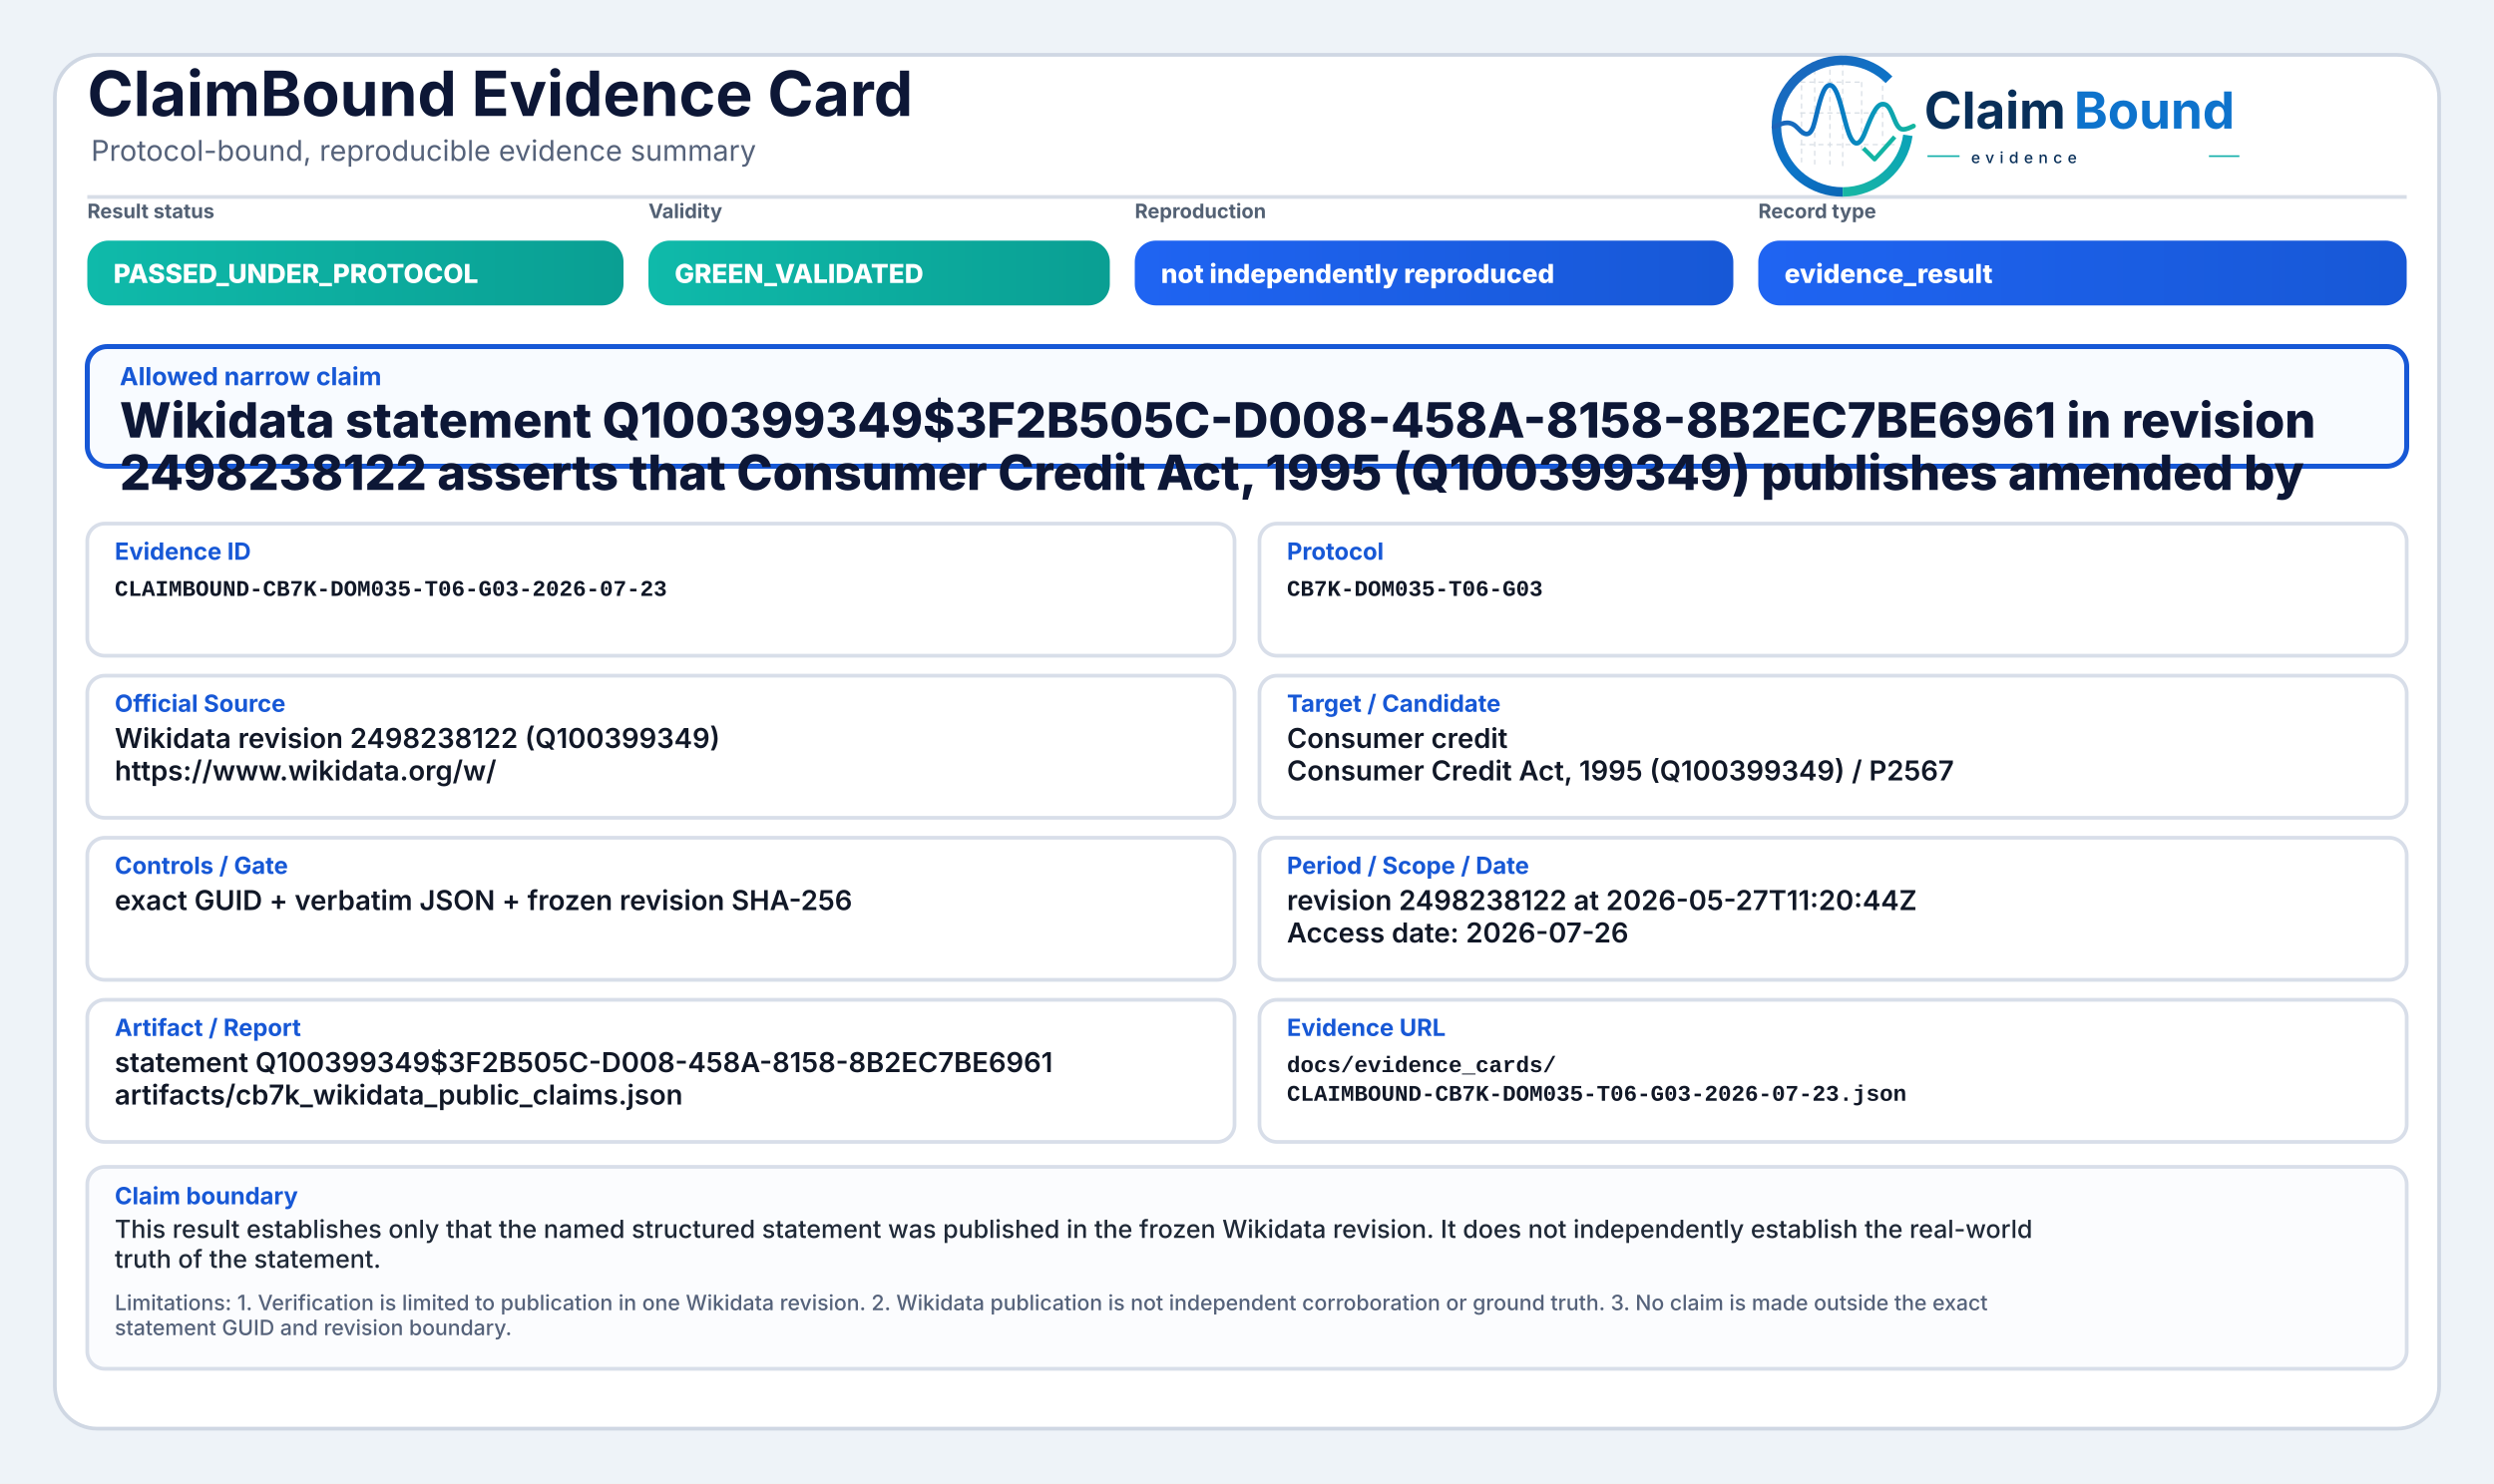
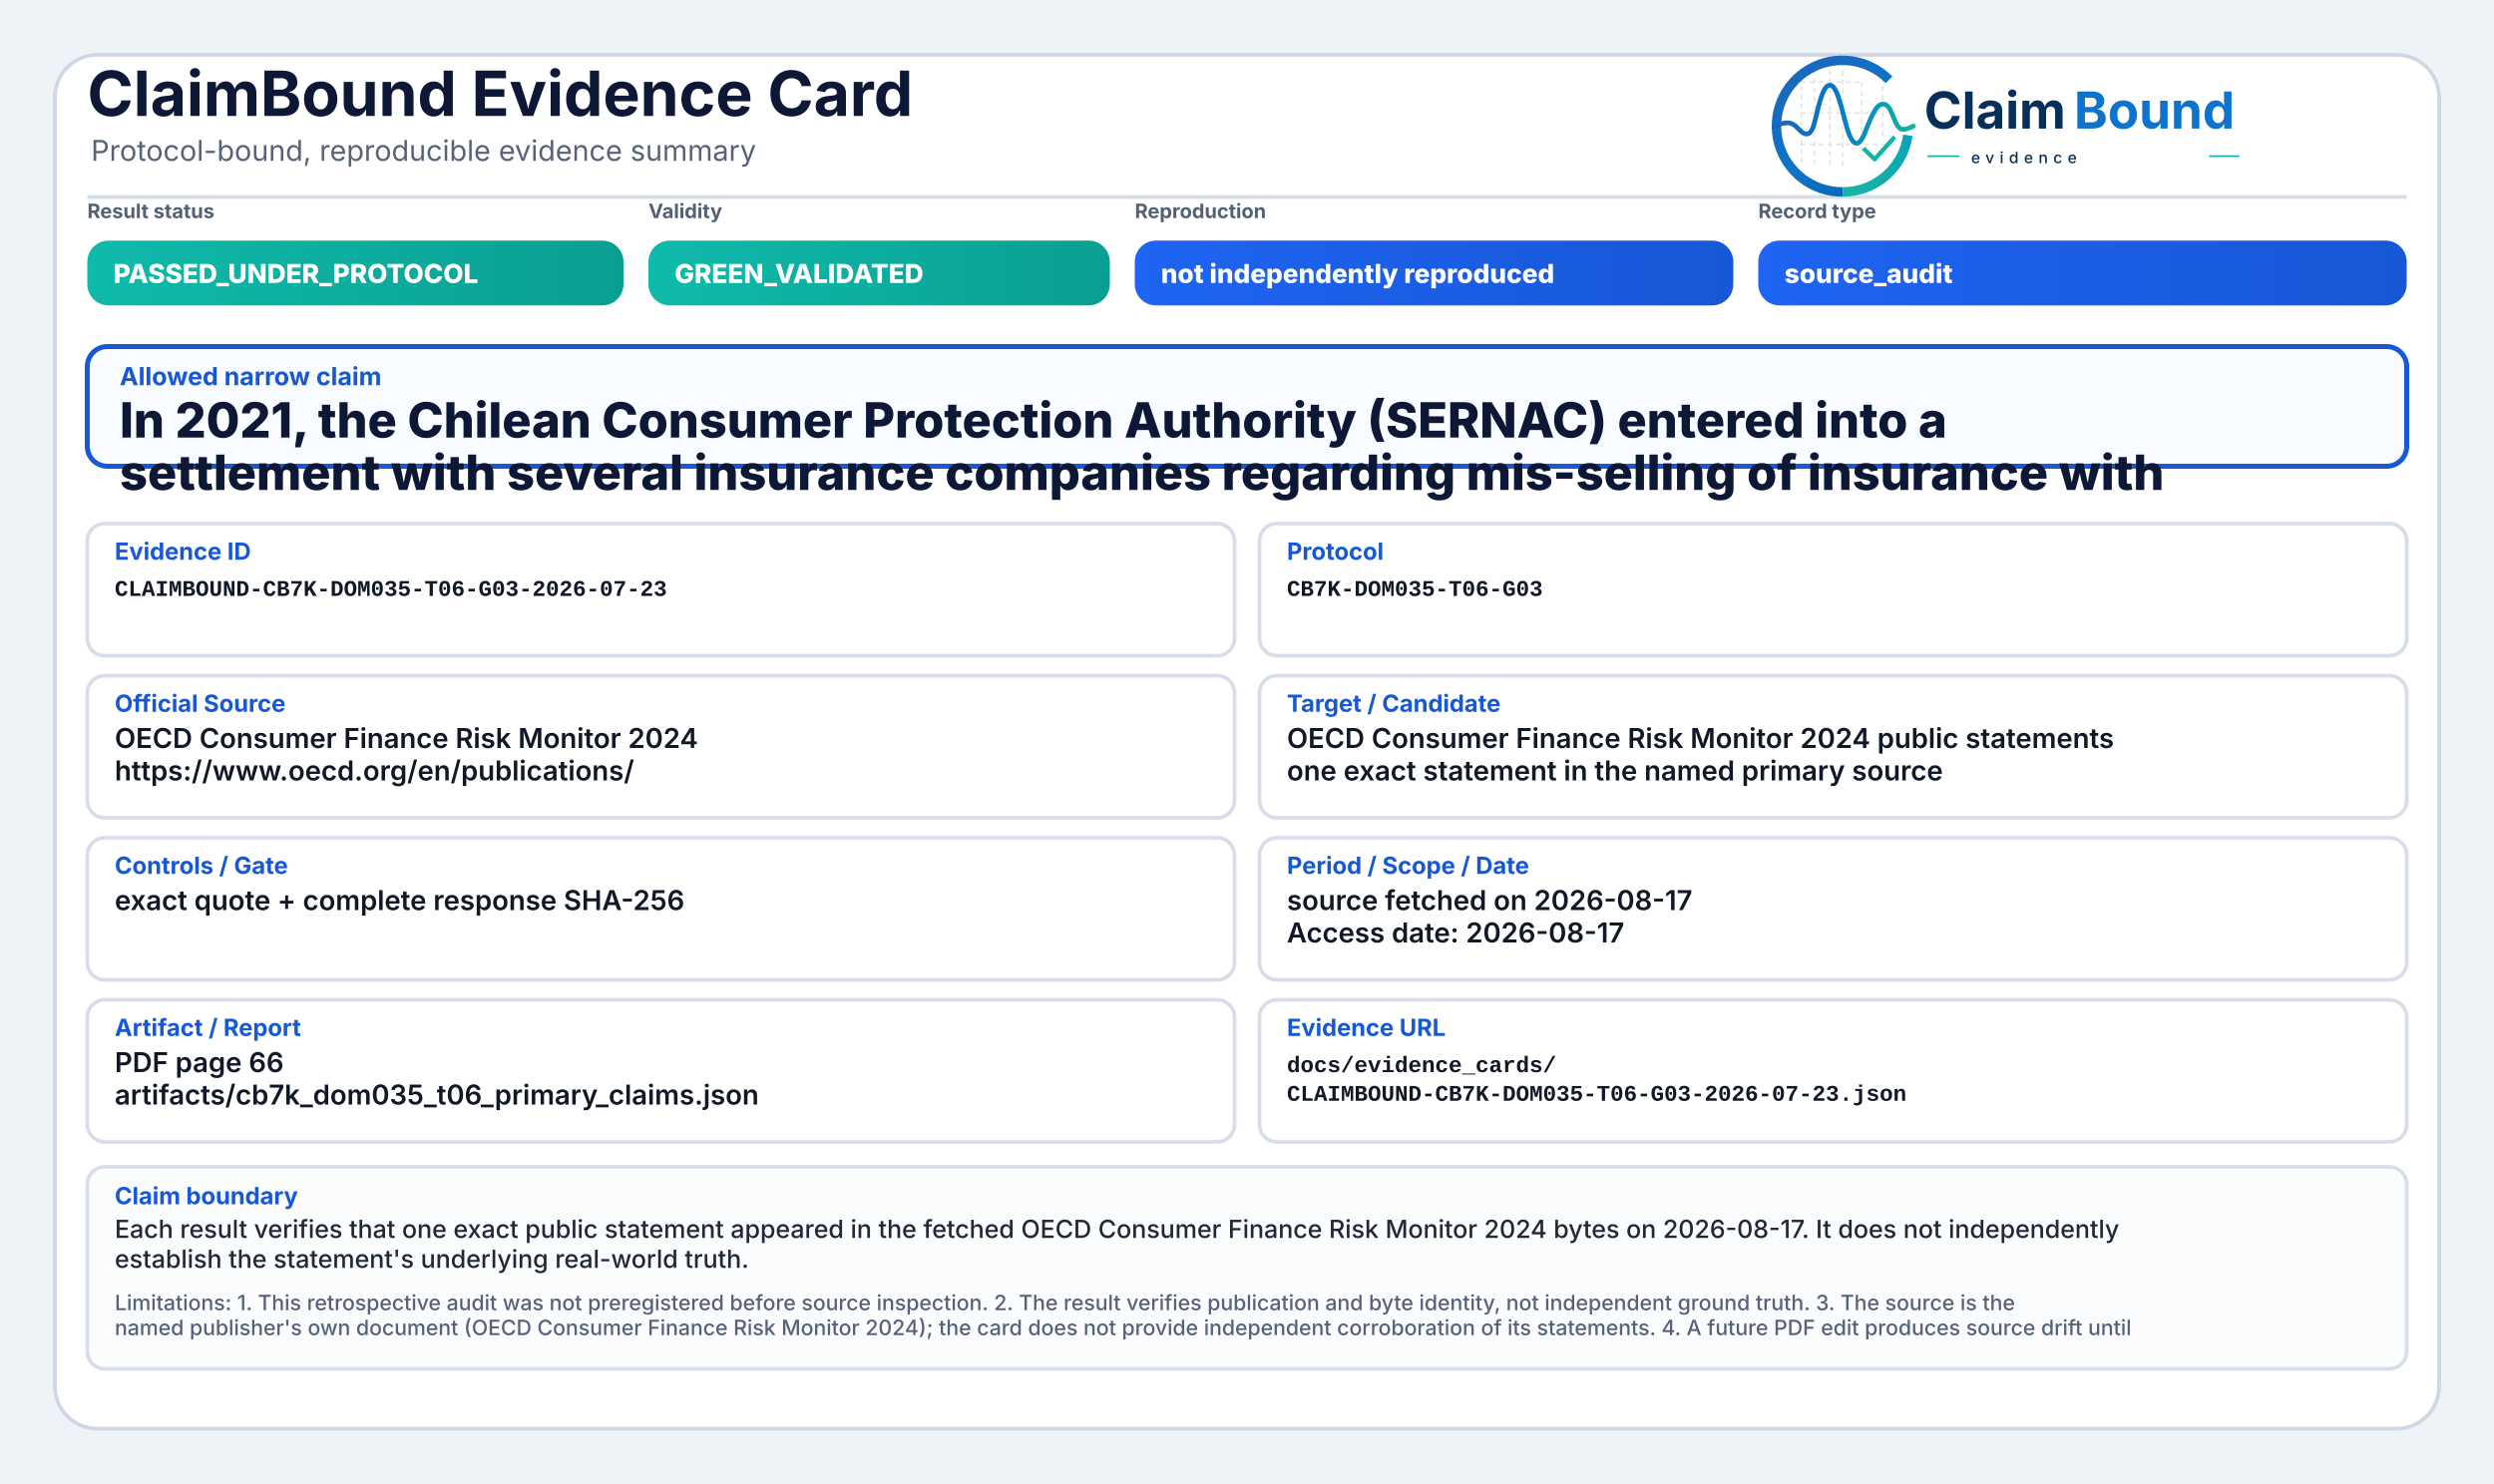
<svg xmlns="http://www.w3.org/2000/svg" width="2000" height="1190" viewBox="0 0 2000 1190" role="img" aria-label="ClaimBound Evidence Card">
  <defs>
    <linearGradient id="greenGrad" x1="0" y1="0" x2="1" y2="0">
      <stop offset="0%" stop-color="#0fbaaa" />
      <stop offset="100%" stop-color="#0a9f93" />
    </linearGradient>
    <linearGradient id="yellowGrad" x1="0" y1="0" x2="1" y2="0">
      <stop offset="0%" stop-color="#fbbf24" />
      <stop offset="100%" stop-color="#d97706" />
    </linearGradient>
    <linearGradient id="amberGrad" x1="0" y1="0" x2="1" y2="0">
      <stop offset="0%" stop-color="#f97316" />
      <stop offset="100%" stop-color="#c2410c" />
    </linearGradient>
    <linearGradient id="redGrad" x1="0" y1="0" x2="1" y2="0">
      <stop offset="0%" stop-color="#ef4444" />
      <stop offset="100%" stop-color="#b91c1c" />
    </linearGradient>
    <linearGradient id="grayGrad" x1="0" y1="0" x2="1" y2="0">
      <stop offset="0%" stop-color="#64748b" />
      <stop offset="100%" stop-color="#475569" />
    </linearGradient>
    <linearGradient id="blueGrad" x1="0" y1="0" x2="1" y2="0">
      <stop offset="0%" stop-color="#1f64f2" />
      <stop offset="100%" stop-color="#1758d6" />
    </linearGradient>
    <linearGradient id="logoRingBlue" x1="73" y1="453" x2="348" y2="793" gradientUnits="userSpaceOnUse">
      <stop offset="0" stop-color="#1E64BA" />
      <stop offset="0.55" stop-color="#0C75C8" />
      <stop offset="1" stop-color="#0A5FAB" />
    </linearGradient>
    <linearGradient id="logoRingTeal" x1="221" y1="792" x2="403" y2="594" gradientUnits="userSpaceOnUse">
      <stop offset="0" stop-color="#18B7A3" />
      <stop offset="1" stop-color="#089EBC" />
    </linearGradient>
    <linearGradient id="logoSignalGradient" x1="61" y1="628" x2="404" y2="628" gradientUnits="userSpaceOnUse">
      <stop offset="0" stop-color="#1E64BA" />
      <stop offset="0.43" stop-color="#0877C4" />
      <stop offset="0.72" stop-color="#0A97BB" />
      <stop offset="1" stop-color="#14B69E" />
    </linearGradient>
  </defs>
  <rect x="0" y="0" width="2000" height="1190" fill="#eef3f8" />
  <rect x="44" y="44" width="1912" height="1102" rx="34" fill="#ffffff" stroke="#cfd7e3" stroke-width="3" />
  <path d="M70 158 H1930" stroke="#d7dde7" stroke-width="3" />
  <text x="70" y="93" font-family="Inter, Segoe UI, Arial, sans-serif" font-size="50" font-weight="750" fill="#0d1736">ClaimBound Evidence Card</text>
  <text x="73" y="129" font-family="Inter, Segoe UI, Arial, sans-serif" font-size="23" font-weight="400" fill="#55627a">Protocol-bound, reproducible evidence summary</text>
  <g aria-label="ClaimBound evidence logo" transform="translate(1415,52) scale(0.33) translate(-40,-478)">
    <g stroke-linecap="butt" stroke-linejoin="round">
      <g stroke="#CBD3DC" stroke-width="3.2" stroke-linecap="round" stroke-dasharray="10 12" opacity="0.72">
        <path d="M130 507V714" />
        <path d="M162 490V719" />
        <path d="M199 491V719" />
        <path d="M230 471V726" />
        <path d="M276 521V690" />
        <path d="M327 508V650" />
        <path d="M128 520H277" />
        <path d="M128 595H327" />
        <path d="M128 672H355" />
      </g>
      <path d="M342.6 514.3A160 160 0 1 0 230 787" fill="none" stroke="url(#logoRingBlue)" stroke-width="23" />
      <path d="M230 787A160 160 0 0 0 388.4 649.3" fill="none" stroke="url(#logoRingTeal)" stroke-width="23" />
      <path d="M63 629.5C87 616.4 104.3 613.6 121.2 632.2C140.7 653.8 153.4 651.6 162.1 616.2C173.8 568.5 182.5 527.5 198.9 527.5C217.5 527.5 228.4 590.6 240.3 630.8C253.4 675.4 268.6 682.8 284.6 641.5C303.5 592.9 315.2 567.6 333.7 574.7C352.6 582 355.7 635.1 376.6 634.9C386.2 634.8 394 630.4 402 626.8" fill="none" stroke="url(#logoSignalGradient)" stroke-width="11.5" stroke-linecap="round" />
      <path d="M284 684.5L307.5 707.7L353 657" fill="none" stroke="#12B4A4" stroke-width="10.5" stroke-linecap="square" />
    </g>
    <text x="428" y="633" font-family="Inter, Segoe UI, Arial, sans-serif" font-size="124" font-weight="750" fill="#082F59" text-rendering="geometricPrecision">Claim</text>
    <text x="792" y="633" font-family="Inter, Segoe UI, Arial, sans-serif" font-size="124" font-weight="750" fill="#0E73CC" text-rendering="geometricPrecision">Bound</text>
    <line x1="436" y1="700" x2="514" y2="700" stroke="#11AFA9" stroke-width="4" />
    <text x="542" y="717" font-family="Inter, Segoe UI, Arial, sans-serif" font-size="38" font-weight="500" letter-spacing="13" fill="#082F59">evidence</text>
    <line x1="1120" y1="700" x2="1194" y2="700" stroke="#11AFA9" stroke-width="4" />
  </g>
  <text x="70" y="175" font-family="Inter, Segoe UI, Arial, sans-serif" font-size="16" font-weight="650" fill="#536174">Result status</text>
  <rect x="70" y="193" width="430" height="52" rx="17" fill="url(#greenGrad)" />
  <text x="91" y="227" font-family="Inter, Segoe UI, Arial, sans-serif" font-size="21" font-weight="800" fill="#ffffff">PASSED_UNDER_PROTOCOL</text>
  <text x="520" y="175" font-family="Inter, Segoe UI, Arial, sans-serif" font-size="16" font-weight="650" fill="#536174">Validity</text>
  <rect x="520" y="193" width="370" height="52" rx="17" fill="url(#greenGrad)" />
  <text x="541" y="227" font-family="Inter, Segoe UI, Arial, sans-serif" font-size="21" font-weight="800" fill="#ffffff">GREEN_VALIDATED</text>
  <text x="910" y="175" font-family="Inter, Segoe UI, Arial, sans-serif" font-size="16" font-weight="650" fill="#536174">Reproduction</text>
  <rect x="910" y="193" width="480" height="52" rx="17" fill="url(#blueGrad)" />
  <text x="931" y="227" font-family="Inter, Segoe UI, Arial, sans-serif" font-size="21" font-weight="800" fill="#ffffff">not independently reproduced</text>
  <text x="1410" y="175" font-family="Inter, Segoe UI, Arial, sans-serif" font-size="16" font-weight="650" fill="#536174">Record type</text>
  <rect x="1410" y="193" width="520" height="52" rx="17" fill="url(#blueGrad)" />
-   <text x="1431" y="227" font-family="Inter, Segoe UI, Arial, sans-serif" font-size="21" font-weight="800" fill="#ffffff">evidence_result</text>
+   <text x="1431" y="227" font-family="Inter, Segoe UI, Arial, sans-serif" font-size="21" font-weight="800" fill="#ffffff">source_audit</text>
  <rect x="70" y="278" width="1860" height="96" rx="16" fill="#f8fbff" stroke="#1758d6" stroke-width="4" />
  <text x="96" y="309" font-family="Inter, Segoe UI, Arial, sans-serif" font-size="20" font-weight="750" fill="#1758d6">Allowed narrow claim</text>
-   <text x="96" y="351" font-family="Inter, Segoe UI, Arial, sans-serif" font-size="39" font-weight="800" fill="#0d1736">Wikidata statement Q100399349$3F2B505C-D008-458A-8158-8B2EC7BE6961 in revision</text>
-   <text x="96" y="393" font-family="Inter, Segoe UI, Arial, sans-serif" font-size="39" font-weight="800" fill="#0d1736">2498238122 asserts that Consumer Credit Act, 1995 (Q100399349) publishes amended by</text>
+   <text x="96" y="351" font-family="Inter, Segoe UI, Arial, sans-serif" font-size="39" font-weight="800" fill="#0d1736">In 2021, the Chilean Consumer Protection Authority (SERNAC) entered into a</text>
+   <text x="96" y="393" font-family="Inter, Segoe UI, Arial, sans-serif" font-size="39" font-weight="800" fill="#0d1736">settlement with several insurance companies regarding mis-selling of insurance with</text>
  <rect x="70" y="420" width="920" height="106" rx="14" fill="#ffffff" stroke="#d8dee9" stroke-width="3" />
  <text x="92" y="449" font-family="Inter, Segoe UI, Arial, sans-serif" font-size="19" font-weight="750" fill="#1758d6">Evidence ID</text>
  <text x="92" y="478" font-family="SFMono-Regular, Consolas, Liberation Mono, monospace" font-size="18" font-weight="600" fill="#111827">CLAIMBOUND-CB7K-DOM035-T06-G03-2026-07-23</text>
  <rect x="1010" y="420" width="920" height="106" rx="14" fill="#ffffff" stroke="#d8dee9" stroke-width="3" />
  <text x="1032" y="449" font-family="Inter, Segoe UI, Arial, sans-serif" font-size="19" font-weight="750" fill="#1758d6">Protocol</text>
  <text x="1032" y="478" font-family="SFMono-Regular, Consolas, Liberation Mono, monospace" font-size="18" font-weight="600" fill="#111827">CB7K-DOM035-T06-G03</text>
  <rect x="70" y="542" width="920" height="114" rx="14" fill="#ffffff" stroke="#d8dee9" stroke-width="3" />
  <text x="92" y="571" font-family="Inter, Segoe UI, Arial, sans-serif" font-size="19" font-weight="750" fill="#1758d6">Official Source</text>
-   <text x="92" y="600" font-family="Inter, Segoe UI, Arial, sans-serif" font-size="22" font-weight="600" fill="#111827">Wikidata revision 2498238122 (Q100399349)</text>
-   <text x="92" y="626" font-family="Inter, Segoe UI, Arial, sans-serif" font-size="22" font-weight="600" fill="#111827">https://www.wikidata.org/w/</text>
+   <text x="92" y="600" font-family="Inter, Segoe UI, Arial, sans-serif" font-size="22" font-weight="600" fill="#111827">OECD Consumer Finance Risk Monitor 2024</text>
+   <text x="92" y="626" font-family="Inter, Segoe UI, Arial, sans-serif" font-size="22" font-weight="600" fill="#111827">https://www.oecd.org/en/publications/</text>
  <rect x="1010" y="542" width="920" height="114" rx="14" fill="#ffffff" stroke="#d8dee9" stroke-width="3" />
  <text x="1032" y="571" font-family="Inter, Segoe UI, Arial, sans-serif" font-size="19" font-weight="750" fill="#1758d6">Target / Candidate</text>
-   <text x="1032" y="600" font-family="Inter, Segoe UI, Arial, sans-serif" font-size="22" font-weight="600" fill="#111827">Consumer credit</text>
-   <text x="1032" y="626" font-family="Inter, Segoe UI, Arial, sans-serif" font-size="22" font-weight="600" fill="#111827">Consumer Credit Act, 1995 (Q100399349) / P2567</text>
+   <text x="1032" y="600" font-family="Inter, Segoe UI, Arial, sans-serif" font-size="22" font-weight="600" fill="#111827">OECD Consumer Finance Risk Monitor 2024 public statements</text>
+   <text x="1032" y="626" font-family="Inter, Segoe UI, Arial, sans-serif" font-size="22" font-weight="600" fill="#111827">one exact statement in the named primary source</text>
  <rect x="70" y="672" width="920" height="114" rx="14" fill="#ffffff" stroke="#d8dee9" stroke-width="3" />
  <text x="92" y="701" font-family="Inter, Segoe UI, Arial, sans-serif" font-size="19" font-weight="750" fill="#1758d6">Controls / Gate</text>
-   <text x="92" y="730" font-family="Inter, Segoe UI, Arial, sans-serif" font-size="22" font-weight="600" fill="#111827">exact GUID + verbatim JSON + frozen revision SHA-256</text>
+   <text x="92" y="730" font-family="Inter, Segoe UI, Arial, sans-serif" font-size="22" font-weight="600" fill="#111827">exact quote + complete response SHA-256</text>
  <rect x="1010" y="672" width="920" height="114" rx="14" fill="#ffffff" stroke="#d8dee9" stroke-width="3" />
  <text x="1032" y="701" font-family="Inter, Segoe UI, Arial, sans-serif" font-size="19" font-weight="750" fill="#1758d6">Period / Scope / Date</text>
-   <text x="1032" y="730" font-family="Inter, Segoe UI, Arial, sans-serif" font-size="22" font-weight="600" fill="#111827">revision 2498238122 at 2026-05-27T11:20:44Z</text>
-   <text x="1032" y="756" font-family="Inter, Segoe UI, Arial, sans-serif" font-size="22" font-weight="600" fill="#111827">Access date: 2026-07-26</text>
+   <text x="1032" y="730" font-family="Inter, Segoe UI, Arial, sans-serif" font-size="22" font-weight="600" fill="#111827">source fetched on 2026-08-17</text>
+   <text x="1032" y="756" font-family="Inter, Segoe UI, Arial, sans-serif" font-size="22" font-weight="600" fill="#111827">Access date: 2026-08-17</text>
  <rect x="70" y="802" width="920" height="114" rx="14" fill="#ffffff" stroke="#d8dee9" stroke-width="3" />
  <text x="92" y="831" font-family="Inter, Segoe UI, Arial, sans-serif" font-size="19" font-weight="750" fill="#1758d6">Artifact / Report</text>
-   <text x="92" y="860" font-family="Inter, Segoe UI, Arial, sans-serif" font-size="22" font-weight="600" fill="#111827">statement Q100399349$3F2B505C-D008-458A-8158-8B2EC7BE6961</text>
-   <text x="92" y="886" font-family="Inter, Segoe UI, Arial, sans-serif" font-size="22" font-weight="600" fill="#111827">artifacts/cb7k_wikidata_public_claims.json</text>
+   <text x="92" y="860" font-family="Inter, Segoe UI, Arial, sans-serif" font-size="22" font-weight="600" fill="#111827">PDF page 66</text>
+   <text x="92" y="886" font-family="Inter, Segoe UI, Arial, sans-serif" font-size="22" font-weight="600" fill="#111827">artifacts/cb7k_dom035_t06_primary_claims.json</text>
  <rect x="1010" y="802" width="920" height="114" rx="14" fill="#ffffff" stroke="#d8dee9" stroke-width="3" />
  <text x="1032" y="831" font-family="Inter, Segoe UI, Arial, sans-serif" font-size="19" font-weight="750" fill="#1758d6">Evidence URL</text>
  <text x="1032" y="860" font-family="SFMono-Regular, Consolas, Liberation Mono, monospace" font-size="18" font-weight="600" fill="#111827">docs/evidence_cards/</text>
  <text x="1032" y="883" font-family="SFMono-Regular, Consolas, Liberation Mono, monospace" font-size="18" font-weight="600" fill="#111827">CLAIMBOUND-CB7K-DOM035-T06-G03-2026-07-23.json</text>
  <rect x="70" y="936" width="1860" height="162" rx="14" fill="#fbfcfe" stroke="#d8dee9" stroke-width="3" />
  <text x="92" y="966" font-family="Inter, Segoe UI, Arial, sans-serif" font-size="19" font-weight="750" fill="#1758d6">Claim boundary</text>
-   <text x="92" y="993" font-family="Inter, Segoe UI, Arial, sans-serif" font-size="20" font-weight="500" fill="#1f2937">This result establishes only that the named structured statement was published in the frozen Wikidata revision. It does not independently establish the real-world</text>
-   <text x="92" y="1017" font-family="Inter, Segoe UI, Arial, sans-serif" font-size="20" font-weight="500" fill="#1f2937">truth of the statement.</text>
-   <text x="92" y="1051" font-family="Inter, Segoe UI, Arial, sans-serif" font-size="17" font-weight="500" fill="#55627a">Limitations: 1. Verification is limited to publication in one Wikidata revision. 2. Wikidata publication is not independent corroboration or ground truth. 3. No claim is made outside the exact</text>
-   <text x="92" y="1071" font-family="Inter, Segoe UI, Arial, sans-serif" font-size="17" font-weight="500" fill="#55627a">statement GUID and revision boundary.</text>
+   <text x="92" y="993" font-family="Inter, Segoe UI, Arial, sans-serif" font-size="20" font-weight="500" fill="#1f2937">Each result verifies that one exact public statement appeared in the fetched OECD Consumer Finance Risk Monitor 2024 bytes on 2026-08-17. It does not independently</text>
+   <text x="92" y="1017" font-family="Inter, Segoe UI, Arial, sans-serif" font-size="20" font-weight="500" fill="#1f2937">establish the statement's underlying real-world truth.</text>
+   <text x="92" y="1051" font-family="Inter, Segoe UI, Arial, sans-serif" font-size="17" font-weight="500" fill="#55627a">Limitations: 1. This retrospective audit was not preregistered before source inspection. 2. The result verifies publication and byte identity, not independent ground truth. 3. The source is the</text>
+   <text x="92" y="1071" font-family="Inter, Segoe UI, Arial, sans-serif" font-size="17" font-weight="500" fill="#55627a">named publisher's own document (OECD Consumer Finance Risk Monitor 2024); the card does not provide independent corroboration of its statements. 4. A future PDF edit produces source drift until</text>
</svg>
